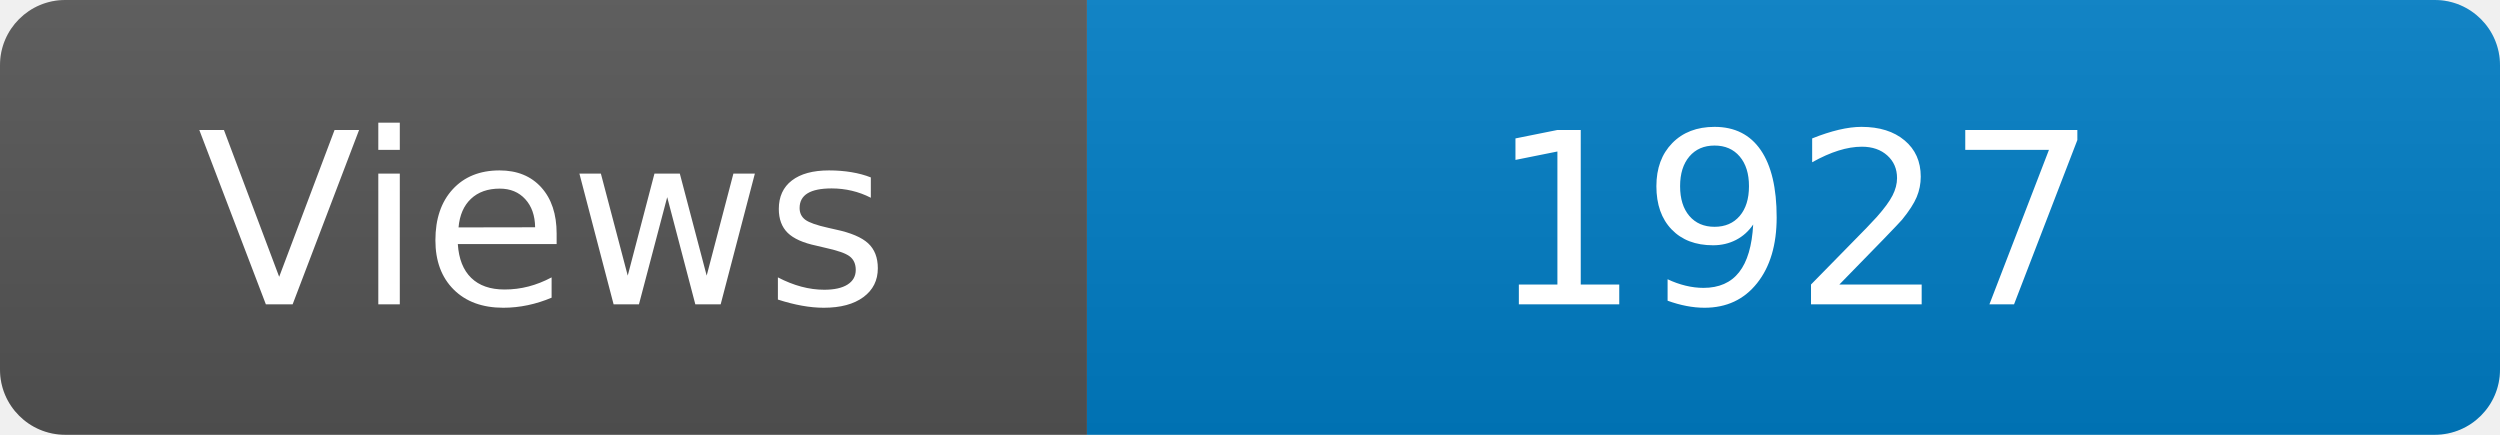
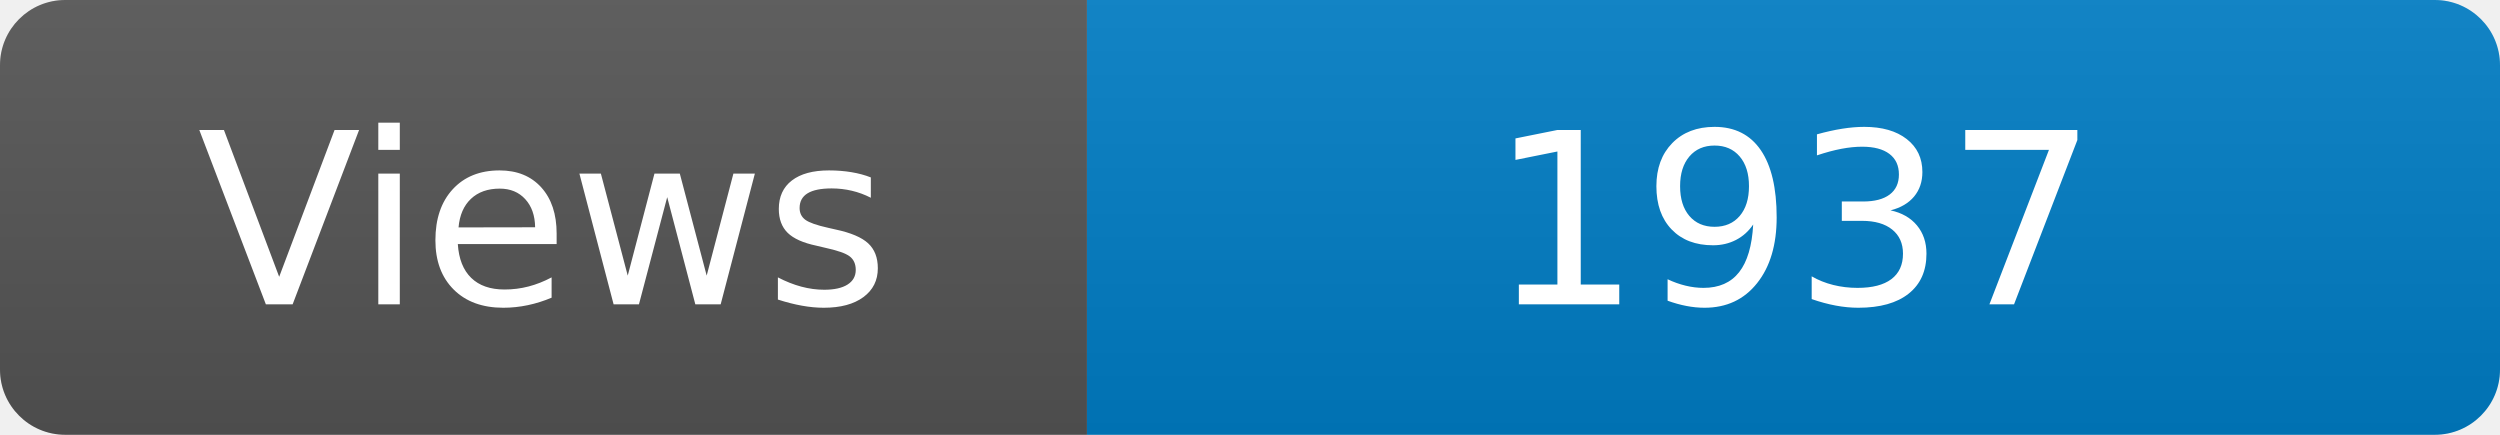
<svg xmlns="http://www.w3.org/2000/svg" width="115" height="20" role="img" aria-label="Maintained?: yes">
  <linearGradient id="s" x2="0" y2="100%">
    <stop offset="0" stop-color="#bbb" stop-opacity=".1" />
    <stop offset="1" stop-opacity=".1" />
  </linearGradient>
  <clipPath id="r">
    <rect width="115" height="20" rx="3" fill="#fff" />
  </clipPath>
  <g clip-path="url(#r)">
    <rect width="50" height="20" fill="#555" />
    <rect x="50" width="160" height="20" fill="#007ec6" />
    <rect width="115" height="20" fill="url(#s)" />
  </g>
  <g fill="#fff" text-anchor="middle" font-family="Verdana,Geneva,DejaVu Sans,sans-serif" font-size="110">
    <text x="250" y="140" transform="scale(.1)" fill="#fff">Views</text>
-     <text x="825" y="140" transform="scale(.1)" fill="#fff">1927</text>
+     <text x="825" y="140" transform="scale(.1)" fill="#fff">1937</text>
  </g>
</svg>
